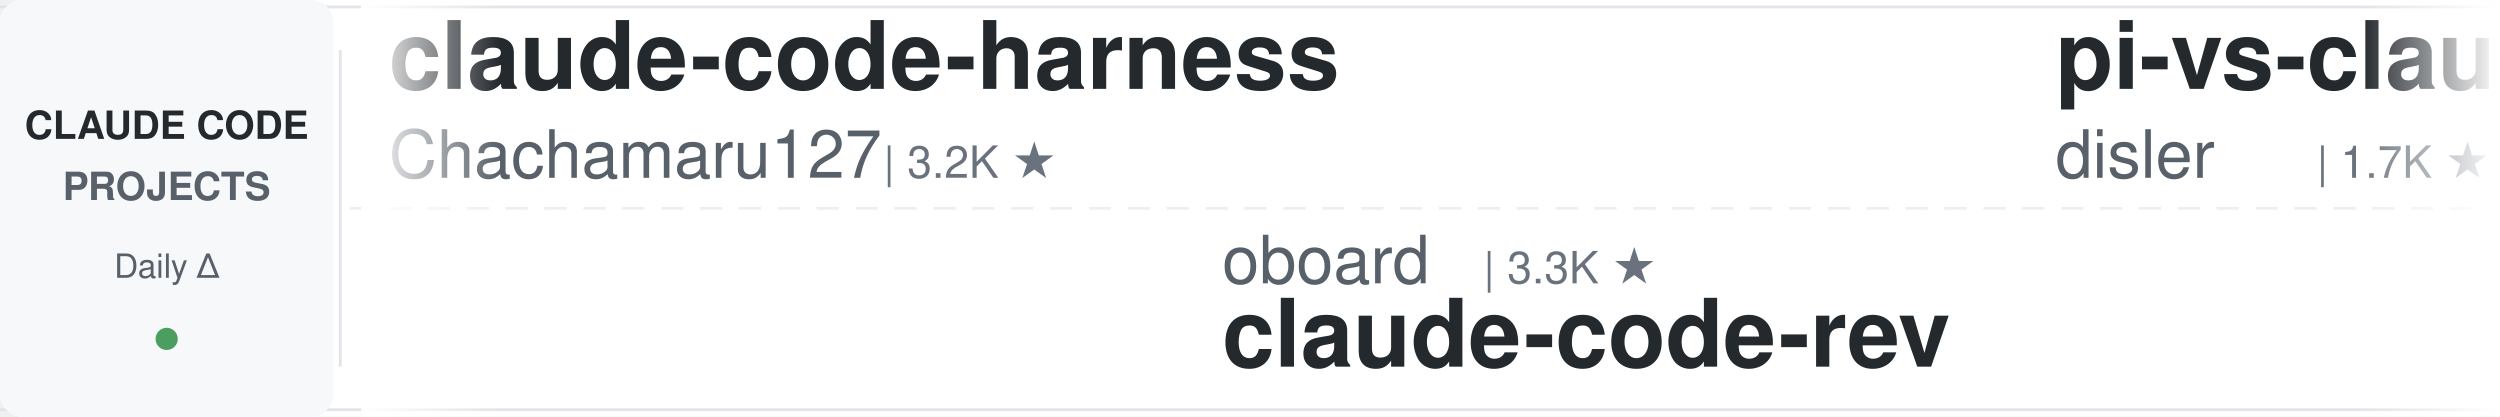
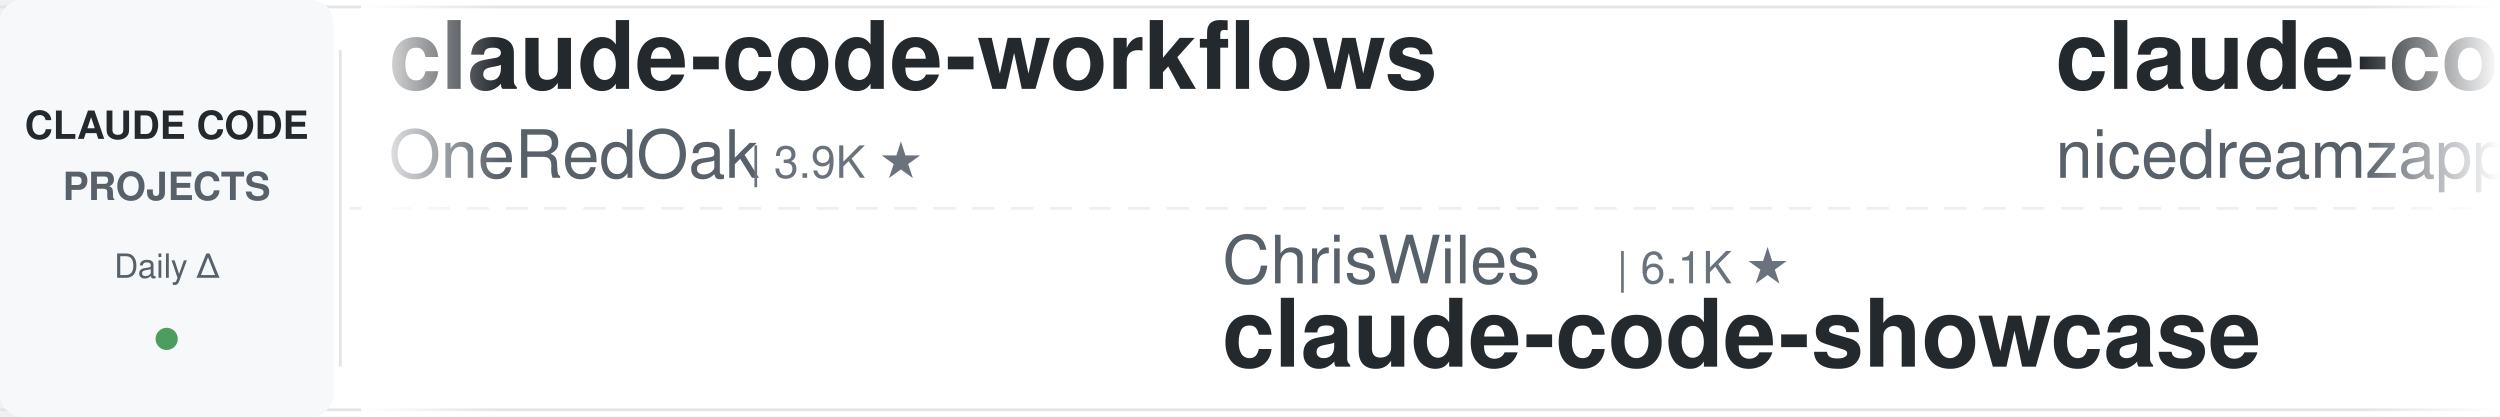
<svg xmlns="http://www.w3.org/2000/svg" width="900" height="150">
  <defs>
    <linearGradient id="leftFade" x1="0%" y1="0%" x2="100%" y2="0%">
      <stop offset="0%" style="stop-color:#ffffff;stop-opacity:1" />
      <stop offset="100%" style="stop-color:#ffffff;stop-opacity:0" />
    </linearGradient>
    <linearGradient id="rightFade" x1="0%" y1="0%" x2="100%" y2="0%">
      <stop offset="0%" style="stop-color:#ffffff;stop-opacity:0" />
      <stop offset="100%" style="stop-color:#ffffff;stop-opacity:1" />
    </linearGradient>
  </defs>
  <rect width="900" height="150" fill="#ffffff" rx="8" />
  <rect x="0" y="2" width="900" height="1" fill="#e1e4e8" />
  <rect x="0" y="147" width="900" height="1" fill="#e1e4e8" />
  <line x1="0" y1="75" x2="900" y2="75" stroke="#e1e4e8" stroke-width="1" stroke-dasharray="8 6" opacity="0.6" />
  <rect x="0" y="0" width="120" height="150" fill="#f6f8fa" rx="8" />
  <text x="60" y="50" font-family="-apple-system, BlinkMacSystemFont, 'Segoe UI', Helvetica, Arial, sans-serif" font-size="14" font-weight="600" fill="#24292e" text-anchor="middle">CLAUDE CODE</text>
  <text x="60" y="72" font-family="-apple-system, BlinkMacSystemFont, 'Segoe UI', Helvetica, Arial, sans-serif" font-size="14" font-weight="600" fill="#586069" text-anchor="middle">PROJECTS</text>
  <text x="60" y="100" font-family="-apple-system, BlinkMacSystemFont, 'Segoe UI', Helvetica, Arial, sans-serif" font-size="12" font-weight="500" fill="#586069" text-anchor="middle">Daily Δ</text>
  <circle cx="60" cy="122" r="4" fill="#22863a" opacity="0.8" />
  <rect x="122" y="18" width="1" height="114" fill="#e1e4e8" />
  <clipPath id="tickerClip">
    <rect x="130" y="0" width="770" height="150" />
  </clipPath>
  <g clip-path="url(#tickerClip)">
    <g id="tickerItems">
      <animateTransform attributeName="transform" attributeType="XML" type="translate" from="0 0" to="-3000 0" dur="54s" repeatCount="indefinite" />
      <g transform="translate(0, 0)">
-         <text x="140" y="32" font-family="-apple-system, BlinkMacSystemFont, 'Segoe UI', Helvetica, Arial, sans-serif" font-size="34" font-weight="600" fill="#24292e">claude-code-harness</text>
-         <text x="140" y="64" font-family="-apple-system, BlinkMacSystemFont, 'Segoe UI', Helvetica, Arial, sans-serif" font-size="24" font-weight="400" fill="#586069">Chachamaru127</text>
-         <text x="318" y="64" font-family="-apple-system, BlinkMacSystemFont, 'Segoe UI', Helvetica, Arial, sans-serif" font-size="16" font-weight="500" fill="#6a737d">| 3.2K ★</text>
+         <text x="140" y="32" font-family="-apple-system, BlinkMacSystemFont, 'Segoe UI', Helvetica, Arial, sans-serif" font-size="34" font-weight="600" fill="#24292e">claude-code-workflows</text>
+         <text x="140" y="64" font-family="-apple-system, BlinkMacSystemFont, 'Segoe UI', Helvetica, Arial, sans-serif" font-size="24" font-weight="400" fill="#586069">OneRedOak</text>
+         <text x="270" y="64" font-family="-apple-system, BlinkMacSystemFont, 'Segoe UI', Helvetica, Arial, sans-serif" font-size="16" font-weight="500" fill="#6a737d">| 3.9K ★</text>
      </g>
      <g transform="translate(300, 0)">
-         <text x="140" y="102" font-family="-apple-system, BlinkMacSystemFont, 'Segoe UI', Helvetica, Arial, sans-serif" font-size="24" font-weight="400" fill="#586069">oboard</text>
-         <text x="234" y="102" font-family="-apple-system, BlinkMacSystemFont, 'Segoe UI', Helvetica, Arial, sans-serif" font-size="16" font-weight="500" fill="#6a737d">| 3.3K ★</text>
-         <text x="140" y="132" font-family="-apple-system, BlinkMacSystemFont, 'Segoe UI', Helvetica, Arial, sans-serif" font-size="34" font-weight="600" fill="#24292e">claude-code-rev</text>
+         <text x="140" y="102" font-family="-apple-system, BlinkMacSystemFont, 'Segoe UI', Helvetica, Arial, sans-serif" font-size="24" font-weight="400" fill="#586069">ChrisWiles</text>
+         <text x="282" y="102" font-family="-apple-system, BlinkMacSystemFont, 'Segoe UI', Helvetica, Arial, sans-serif" font-size="16" font-weight="500" fill="#6a737d">| 6.1K ★</text>
+         <text x="140" y="132" font-family="-apple-system, BlinkMacSystemFont, 'Segoe UI', Helvetica, Arial, sans-serif" font-size="34" font-weight="600" fill="#24292e">claude-code-showcase</text>
      </g>
      <g transform="translate(600, 0)">
-         <text x="140" y="32" font-family="-apple-system, BlinkMacSystemFont, 'Segoe UI', Helvetica, Arial, sans-serif" font-size="34" font-weight="600" fill="#24292e">pi-vs-claude-code</text>
-         <text x="140" y="64" font-family="-apple-system, BlinkMacSystemFont, 'Segoe UI', Helvetica, Arial, sans-serif" font-size="24" font-weight="400" fill="#586069">disler</text>
-         <text x="234" y="64" font-family="-apple-system, BlinkMacSystemFont, 'Segoe UI', Helvetica, Arial, sans-serif" font-size="16" font-weight="500" fill="#6a737d">| 1.7K ★</text>
+         <text x="140" y="32" font-family="-apple-system, BlinkMacSystemFont, 'Segoe UI', Helvetica, Arial, sans-serif" font-size="34" font-weight="600" fill="#24292e">claude-code-local</text>
+         <text x="140" y="64" font-family="-apple-system, BlinkMacSystemFont, 'Segoe UI', Helvetica, Arial, sans-serif" font-size="24" font-weight="400" fill="#586069">nicedreamzapp</text>
+         <text x="318" y="64" font-family="-apple-system, BlinkMacSystemFont, 'Segoe UI', Helvetica, Arial, sans-serif" font-size="16" font-weight="500" fill="#6a737d">| 3.4K ★</text>
      </g>
      <g transform="translate(900, 0)">
+         <text x="140" y="102" font-family="-apple-system, BlinkMacSystemFont, 'Segoe UI', Helvetica, Arial, sans-serif" font-size="24" font-weight="400" fill="#586069">digitalsamba</text>
+         <text x="306" y="102" font-family="-apple-system, BlinkMacSystemFont, 'Segoe UI', Helvetica, Arial, sans-serif" font-size="16" font-weight="500" fill="#6a737d">| 2.3K ★</text>
+         <text x="140" y="132" font-family="-apple-system, BlinkMacSystemFont, 'Segoe UI', Helvetica, Arial, sans-serif" font-size="34" font-weight="600" fill="#24292e">claude-code-video-toolki...</text>
+       </g>
+       <g transform="translate(1200, 0)">
+         <text x="140" y="32" font-family="-apple-system, BlinkMacSystemFont, 'Segoe UI', Helvetica, Arial, sans-serif" font-size="34" font-weight="600" fill="#24292e">free-claude-code</text>
+         <text x="140" y="64" font-family="-apple-system, BlinkMacSystemFont, 'Segoe UI', Helvetica, Arial, sans-serif" font-size="24" font-weight="400" fill="#586069">Alishahryar1</text>
+         <text x="306" y="64" font-family="-apple-system, BlinkMacSystemFont, 'Segoe UI', Helvetica, Arial, sans-serif" font-size="16" font-weight="500" fill="#6a737d">| 63.1K ★</text>
+       </g>
+       <g transform="translate(1500, 0)">
+         <text x="140" y="102" font-family="-apple-system, BlinkMacSystemFont, 'Segoe UI', Helvetica, Arial, sans-serif" font-size="24" font-weight="400" fill="#586069">repowise-dev</text>
+         <text x="306" y="102" font-family="-apple-system, BlinkMacSystemFont, 'Segoe UI', Helvetica, Arial, sans-serif" font-size="16" font-weight="500" fill="#6a737d">| 1.2K ★</text>
+         <text x="140" y="132" font-family="-apple-system, BlinkMacSystemFont, 'Segoe UI', Helvetica, Arial, sans-serif" font-size="34" font-weight="600" fill="#24292e">claude-code-prompts</text>
+       </g>
+       <g transform="translate(1800, 0)">
+         <text x="140" y="32" font-family="-apple-system, BlinkMacSystemFont, 'Segoe UI', Helvetica, Arial, sans-serif" font-size="34" font-weight="600" fill="#24292e">claude-code-from-source</text>
+         <text x="140" y="64" font-family="-apple-system, BlinkMacSystemFont, 'Segoe UI', Helvetica, Arial, sans-serif" font-size="24" font-weight="400" fill="#586069">alejandrobalderas</text>
+         <text x="366" y="64" font-family="-apple-system, BlinkMacSystemFont, 'Segoe UI', Helvetica, Arial, sans-serif" font-size="16" font-weight="500" fill="#6a737d">| 3.0K ★</text>
+       </g>
+       <g transform="translate(2100, 0)">
        <text x="140" y="102" font-family="-apple-system, BlinkMacSystemFont, 'Segoe UI', Helvetica, Arial, sans-serif" font-size="24" font-weight="400" fill="#586069">hangsman</text>
        <text x="258" y="102" font-family="-apple-system, BlinkMacSystemFont, 'Segoe UI', Helvetica, Arial, sans-serif" font-size="16" font-weight="500" fill="#6a737d">| 799 ★</text>
        <text x="140" y="132" font-family="-apple-system, BlinkMacSystemFont, 'Segoe UI', Helvetica, Arial, sans-serif" font-size="34" font-weight="600" fill="#24292e">claude-code-source</text>
      </g>
-       <g transform="translate(1200, 0)">
-         <text x="140" y="32" font-family="-apple-system, BlinkMacSystemFont, 'Segoe UI', Helvetica, Arial, sans-serif" font-size="34" font-weight="600" fill="#24292e">claude-code-transcripts</text>
-         <text x="140" y="64" font-family="-apple-system, BlinkMacSystemFont, 'Segoe UI', Helvetica, Arial, sans-serif" font-size="24" font-weight="400" fill="#586069">simonw</text>
-         <text x="234" y="64" font-family="-apple-system, BlinkMacSystemFont, 'Segoe UI', Helvetica, Arial, sans-serif" font-size="16" font-weight="500" fill="#6a737d">| 1.7K ★</text>
-       </g>
-       <g transform="translate(1500, 0)">
-         <text x="140" y="102" font-family="-apple-system, BlinkMacSystemFont, 'Segoe UI', Helvetica, Arial, sans-serif" font-size="24" font-weight="400" fill="#586069">Njengah</text>
-         <text x="246" y="102" font-family="-apple-system, BlinkMacSystemFont, 'Segoe UI', Helvetica, Arial, sans-serif" font-size="16" font-weight="500" fill="#6a737d">| 1.9K ★</text>
-         <text x="140" y="132" font-family="-apple-system, BlinkMacSystemFont, 'Segoe UI', Helvetica, Arial, sans-serif" font-size="34" font-weight="600" fill="#24292e">claude-code-cheat-sheet</text>
-       </g>
-       <g transform="translate(1800, 0)">
-         <text x="140" y="32" font-family="-apple-system, BlinkMacSystemFont, 'Segoe UI', Helvetica, Arial, sans-serif" font-size="34" font-weight="600" fill="#24292e">ClaudeCodeAgents</text>
-         <text x="140" y="64" font-family="-apple-system, BlinkMacSystemFont, 'Segoe UI', Helvetica, Arial, sans-serif" font-size="24" font-weight="400" fill="#586069">darcyegb</text>
-         <text x="258" y="64" font-family="-apple-system, BlinkMacSystemFont, 'Segoe UI', Helvetica, Arial, sans-serif" font-size="16" font-weight="500" fill="#6a737d">| 780 ★</text>
-       </g>
-       <g transform="translate(2100, 0)">
-         <text x="140" y="102" font-family="-apple-system, BlinkMacSystemFont, 'Segoe UI', Helvetica, Arial, sans-serif" font-size="24" font-weight="400" fill="#586069">Piebald-AI</text>
-         <text x="282" y="102" font-family="-apple-system, BlinkMacSystemFont, 'Segoe UI', Helvetica, Arial, sans-serif" font-size="16" font-weight="500" fill="#6a737d">| 13.0K ★</text>
-         <text x="140" y="132" font-family="-apple-system, BlinkMacSystemFont, 'Segoe UI', Helvetica, Arial, sans-serif" font-size="34" font-weight="600" fill="#24292e">claude-code-system-promp...</text>
-       </g>
      <g transform="translate(2400, 0)">
-         <text x="140" y="32" font-family="-apple-system, BlinkMacSystemFont, 'Segoe UI', Helvetica, Arial, sans-serif" font-size="34" font-weight="600" fill="#24292e">Open-ClaudeCode</text>
-         <text x="140" y="64" font-family="-apple-system, BlinkMacSystemFont, 'Segoe UI', Helvetica, Arial, sans-serif" font-size="24" font-weight="400" fill="#586069">LING71671</text>
-         <text x="270" y="64" font-family="-apple-system, BlinkMacSystemFont, 'Segoe UI', Helvetica, Arial, sans-serif" font-size="16" font-weight="500" fill="#6a737d">| 973 ★</text>
+         <text x="140" y="32" font-family="-apple-system, BlinkMacSystemFont, 'Segoe UI', Helvetica, Arial, sans-serif" font-size="34" font-weight="600" fill="#24292e">edmunds-claude-code</text>
+         <text x="140" y="64" font-family="-apple-system, BlinkMacSystemFont, 'Segoe UI', Helvetica, Arial, sans-serif" font-size="24" font-weight="400" fill="#586069">edmund-io</text>
+         <text x="270" y="64" font-family="-apple-system, BlinkMacSystemFont, 'Segoe UI', Helvetica, Arial, sans-serif" font-size="16" font-weight="500" fill="#6a737d">| 1.5K ★</text>
      </g>
      <g transform="translate(2700, 0)">
        <text x="140" y="102" font-family="-apple-system, BlinkMacSystemFont, 'Segoe UI', Helvetica, Arial, sans-serif" font-size="24" font-weight="400" fill="#586069">krusemediallc</text>
        <text x="318" y="102" font-family="-apple-system, BlinkMacSystemFont, 'Segoe UI', Helvetica, Arial, sans-serif" font-size="16" font-weight="500" fill="#6a737d">| 1.6K ★</text>
        <text x="140" y="132" font-family="-apple-system, BlinkMacSystemFont, 'Segoe UI', Helvetica, Arial, sans-serif" font-size="34" font-weight="600" fill="#24292e">arcads-claude-code</text>
      </g>
      <g transform="translate(3000, 0)">
-         <text x="140" y="32" font-family="-apple-system, BlinkMacSystemFont, 'Segoe UI', Helvetica, Arial, sans-serif" font-size="34" font-weight="600" fill="#24292e">claude-code-harness</text>
-         <text x="140" y="64" font-family="-apple-system, BlinkMacSystemFont, 'Segoe UI', Helvetica, Arial, sans-serif" font-size="24" font-weight="400" fill="#586069">Chachamaru127</text>
-         <text x="318" y="64" font-family="-apple-system, BlinkMacSystemFont, 'Segoe UI', Helvetica, Arial, sans-serif" font-size="16" font-weight="500" fill="#6a737d">| 3.2K ★</text>
+         <text x="140" y="32" font-family="-apple-system, BlinkMacSystemFont, 'Segoe UI', Helvetica, Arial, sans-serif" font-size="34" font-weight="600" fill="#24292e">claude-code-workflows</text>
+         <text x="140" y="64" font-family="-apple-system, BlinkMacSystemFont, 'Segoe UI', Helvetica, Arial, sans-serif" font-size="24" font-weight="400" fill="#586069">OneRedOak</text>
+         <text x="270" y="64" font-family="-apple-system, BlinkMacSystemFont, 'Segoe UI', Helvetica, Arial, sans-serif" font-size="16" font-weight="500" fill="#6a737d">| 3.9K ★</text>
      </g>
      <g transform="translate(3300, 0)">
-         <text x="140" y="102" font-family="-apple-system, BlinkMacSystemFont, 'Segoe UI', Helvetica, Arial, sans-serif" font-size="24" font-weight="400" fill="#586069">oboard</text>
-         <text x="234" y="102" font-family="-apple-system, BlinkMacSystemFont, 'Segoe UI', Helvetica, Arial, sans-serif" font-size="16" font-weight="500" fill="#6a737d">| 3.3K ★</text>
-         <text x="140" y="132" font-family="-apple-system, BlinkMacSystemFont, 'Segoe UI', Helvetica, Arial, sans-serif" font-size="34" font-weight="600" fill="#24292e">claude-code-rev</text>
+         <text x="140" y="102" font-family="-apple-system, BlinkMacSystemFont, 'Segoe UI', Helvetica, Arial, sans-serif" font-size="24" font-weight="400" fill="#586069">ChrisWiles</text>
+         <text x="282" y="102" font-family="-apple-system, BlinkMacSystemFont, 'Segoe UI', Helvetica, Arial, sans-serif" font-size="16" font-weight="500" fill="#6a737d">| 6.1K ★</text>
+         <text x="140" y="132" font-family="-apple-system, BlinkMacSystemFont, 'Segoe UI', Helvetica, Arial, sans-serif" font-size="34" font-weight="600" fill="#24292e">claude-code-showcase</text>
      </g>
      <g transform="translate(3600, 0)">
-         <text x="140" y="32" font-family="-apple-system, BlinkMacSystemFont, 'Segoe UI', Helvetica, Arial, sans-serif" font-size="34" font-weight="600" fill="#24292e">pi-vs-claude-code</text>
-         <text x="140" y="64" font-family="-apple-system, BlinkMacSystemFont, 'Segoe UI', Helvetica, Arial, sans-serif" font-size="24" font-weight="400" fill="#586069">disler</text>
-         <text x="234" y="64" font-family="-apple-system, BlinkMacSystemFont, 'Segoe UI', Helvetica, Arial, sans-serif" font-size="16" font-weight="500" fill="#6a737d">| 1.7K ★</text>
+         <text x="140" y="32" font-family="-apple-system, BlinkMacSystemFont, 'Segoe UI', Helvetica, Arial, sans-serif" font-size="34" font-weight="600" fill="#24292e">claude-code-local</text>
+         <text x="140" y="64" font-family="-apple-system, BlinkMacSystemFont, 'Segoe UI', Helvetica, Arial, sans-serif" font-size="24" font-weight="400" fill="#586069">nicedreamzapp</text>
+         <text x="318" y="64" font-family="-apple-system, BlinkMacSystemFont, 'Segoe UI', Helvetica, Arial, sans-serif" font-size="16" font-weight="500" fill="#6a737d">| 3.4K ★</text>
      </g>
      <g transform="translate(3900, 0)">
-         <text x="140" y="102" font-family="-apple-system, BlinkMacSystemFont, 'Segoe UI', Helvetica, Arial, sans-serif" font-size="24" font-weight="400" fill="#586069">hangsman</text>
-         <text x="258" y="102" font-family="-apple-system, BlinkMacSystemFont, 'Segoe UI', Helvetica, Arial, sans-serif" font-size="16" font-weight="500" fill="#6a737d">| 799 ★</text>
-         <text x="140" y="132" font-family="-apple-system, BlinkMacSystemFont, 'Segoe UI', Helvetica, Arial, sans-serif" font-size="34" font-weight="600" fill="#24292e">claude-code-source</text>
+         <text x="140" y="102" font-family="-apple-system, BlinkMacSystemFont, 'Segoe UI', Helvetica, Arial, sans-serif" font-size="24" font-weight="400" fill="#586069">digitalsamba</text>
+         <text x="306" y="102" font-family="-apple-system, BlinkMacSystemFont, 'Segoe UI', Helvetica, Arial, sans-serif" font-size="16" font-weight="500" fill="#6a737d">| 2.3K ★</text>
+         <text x="140" y="132" font-family="-apple-system, BlinkMacSystemFont, 'Segoe UI', Helvetica, Arial, sans-serif" font-size="34" font-weight="600" fill="#24292e">claude-code-video-toolki...</text>
      </g>
    </g>
  </g>
  <rect x="130" y="0" width="50" height="150" fill="url(#leftFade)" />
  <rect x="850" y="0" width="50" height="150" fill="url(#rightFade)" />
</svg>
